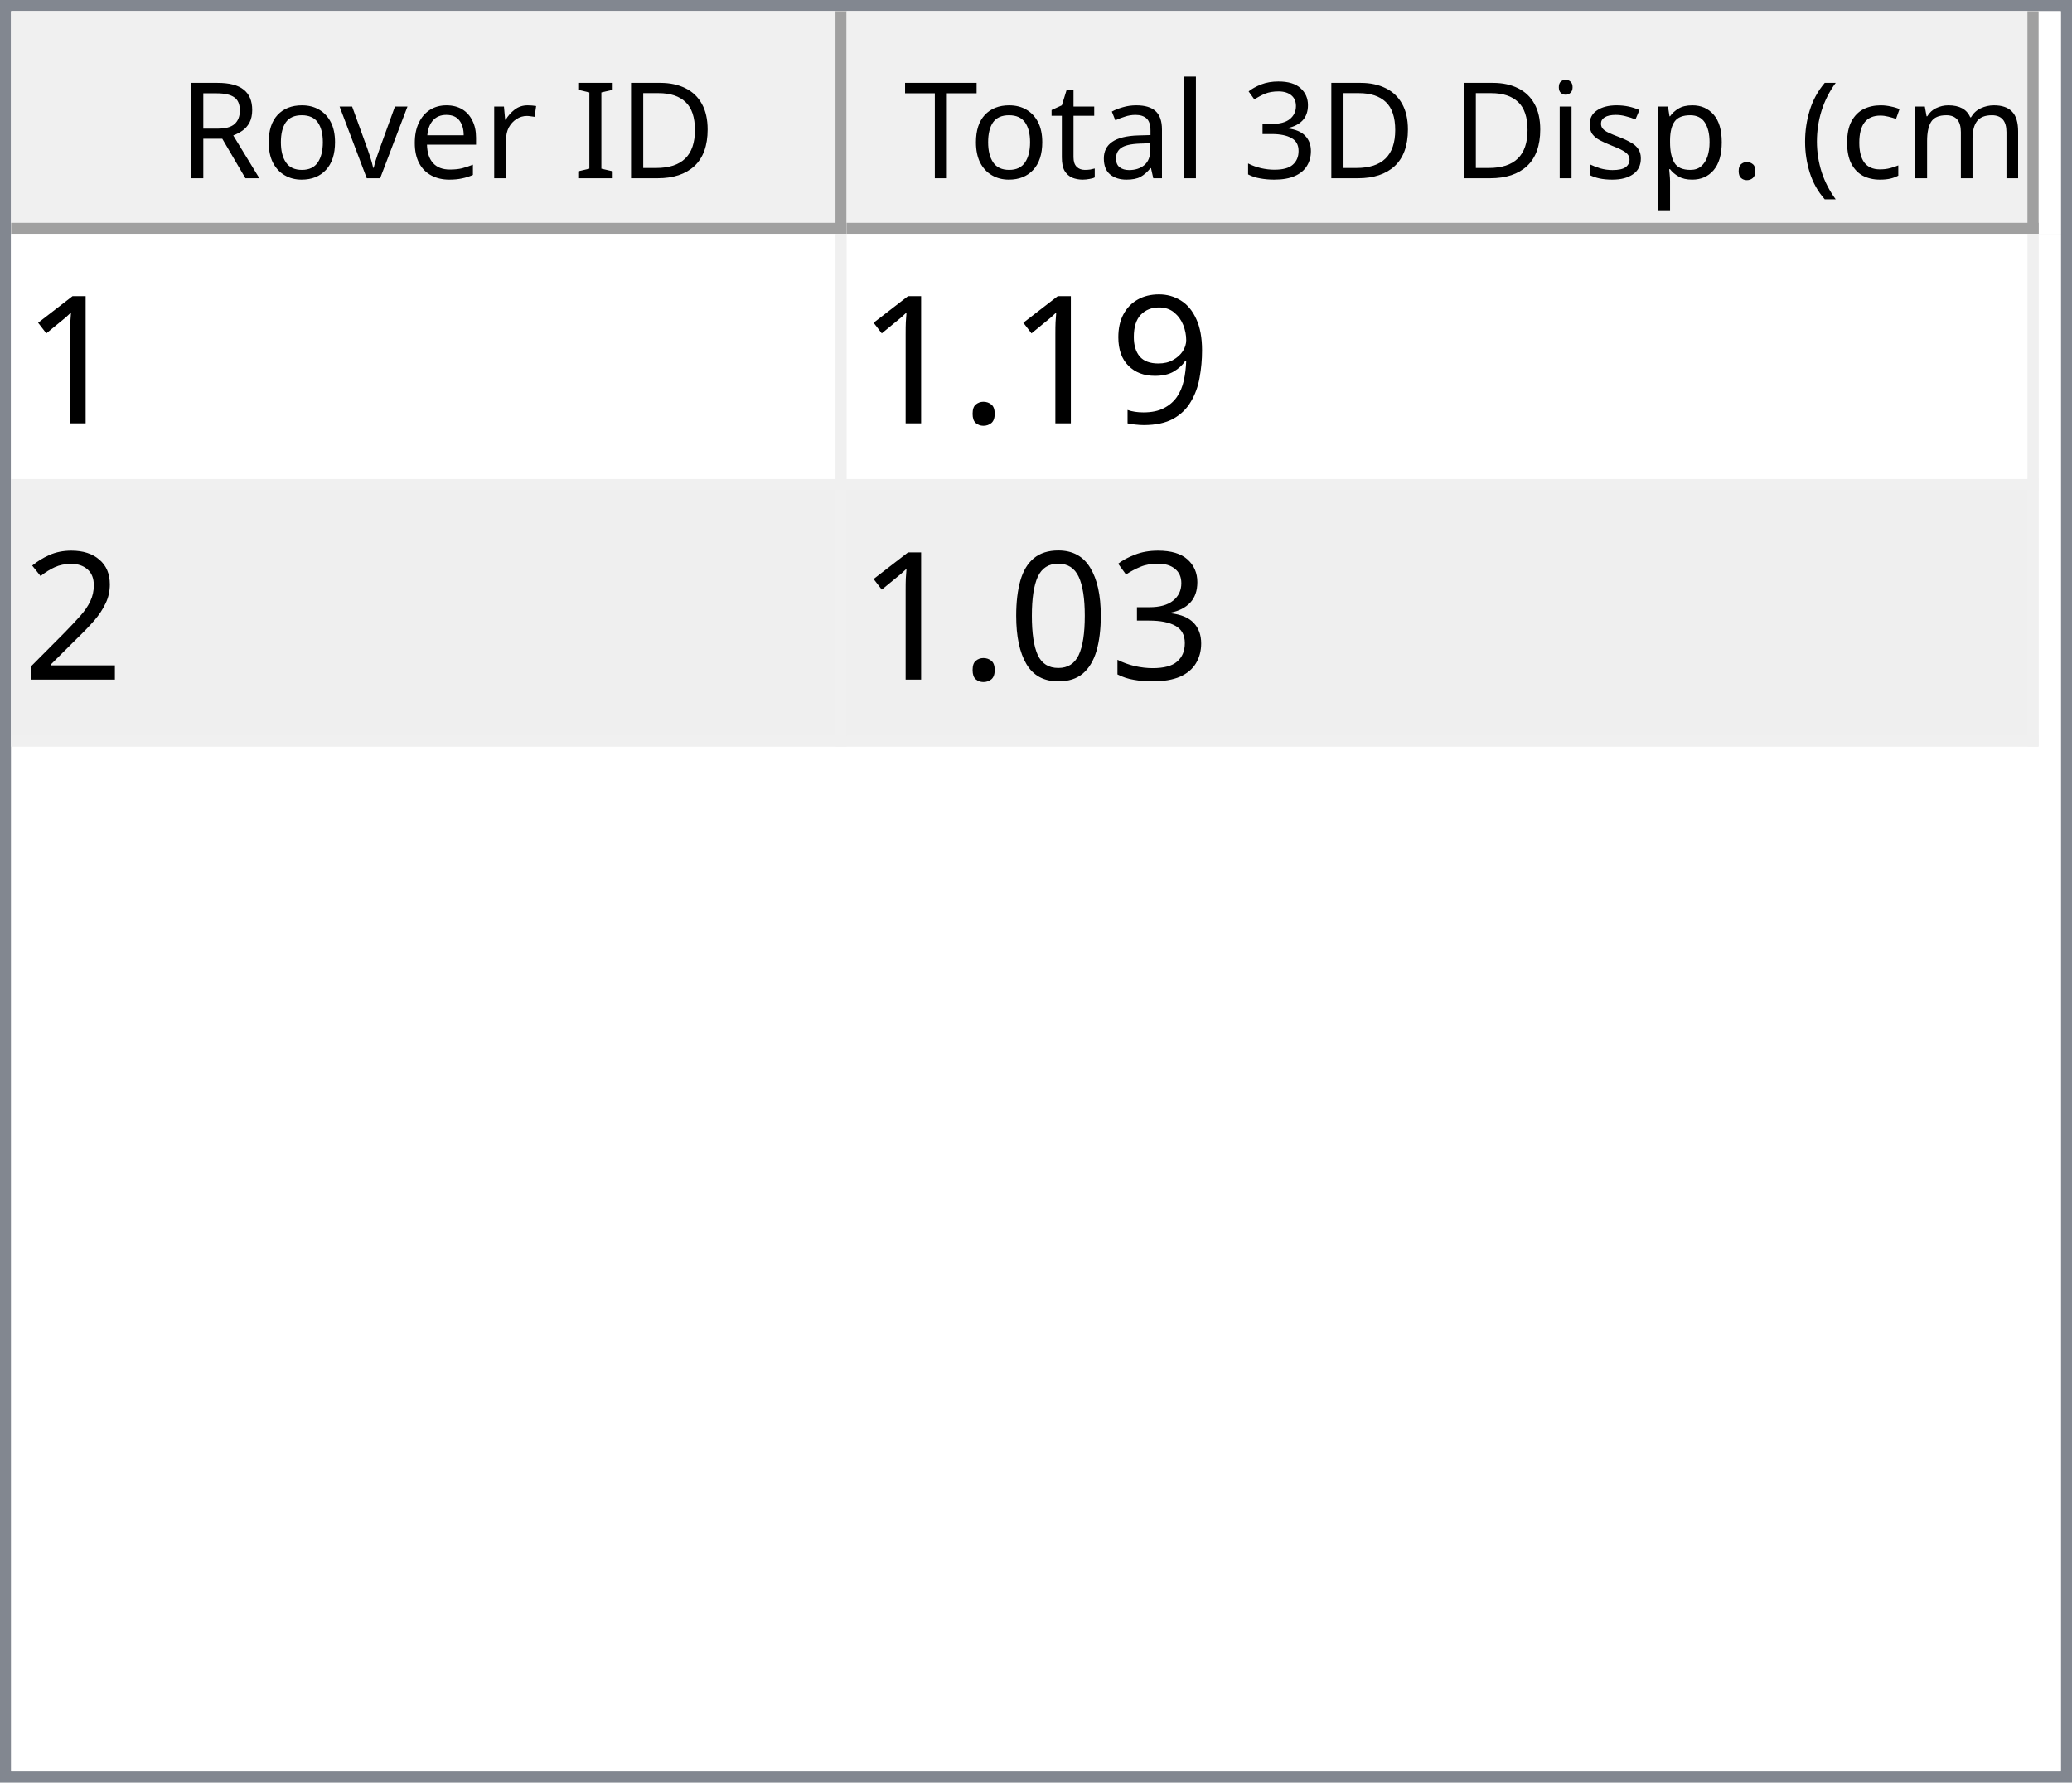
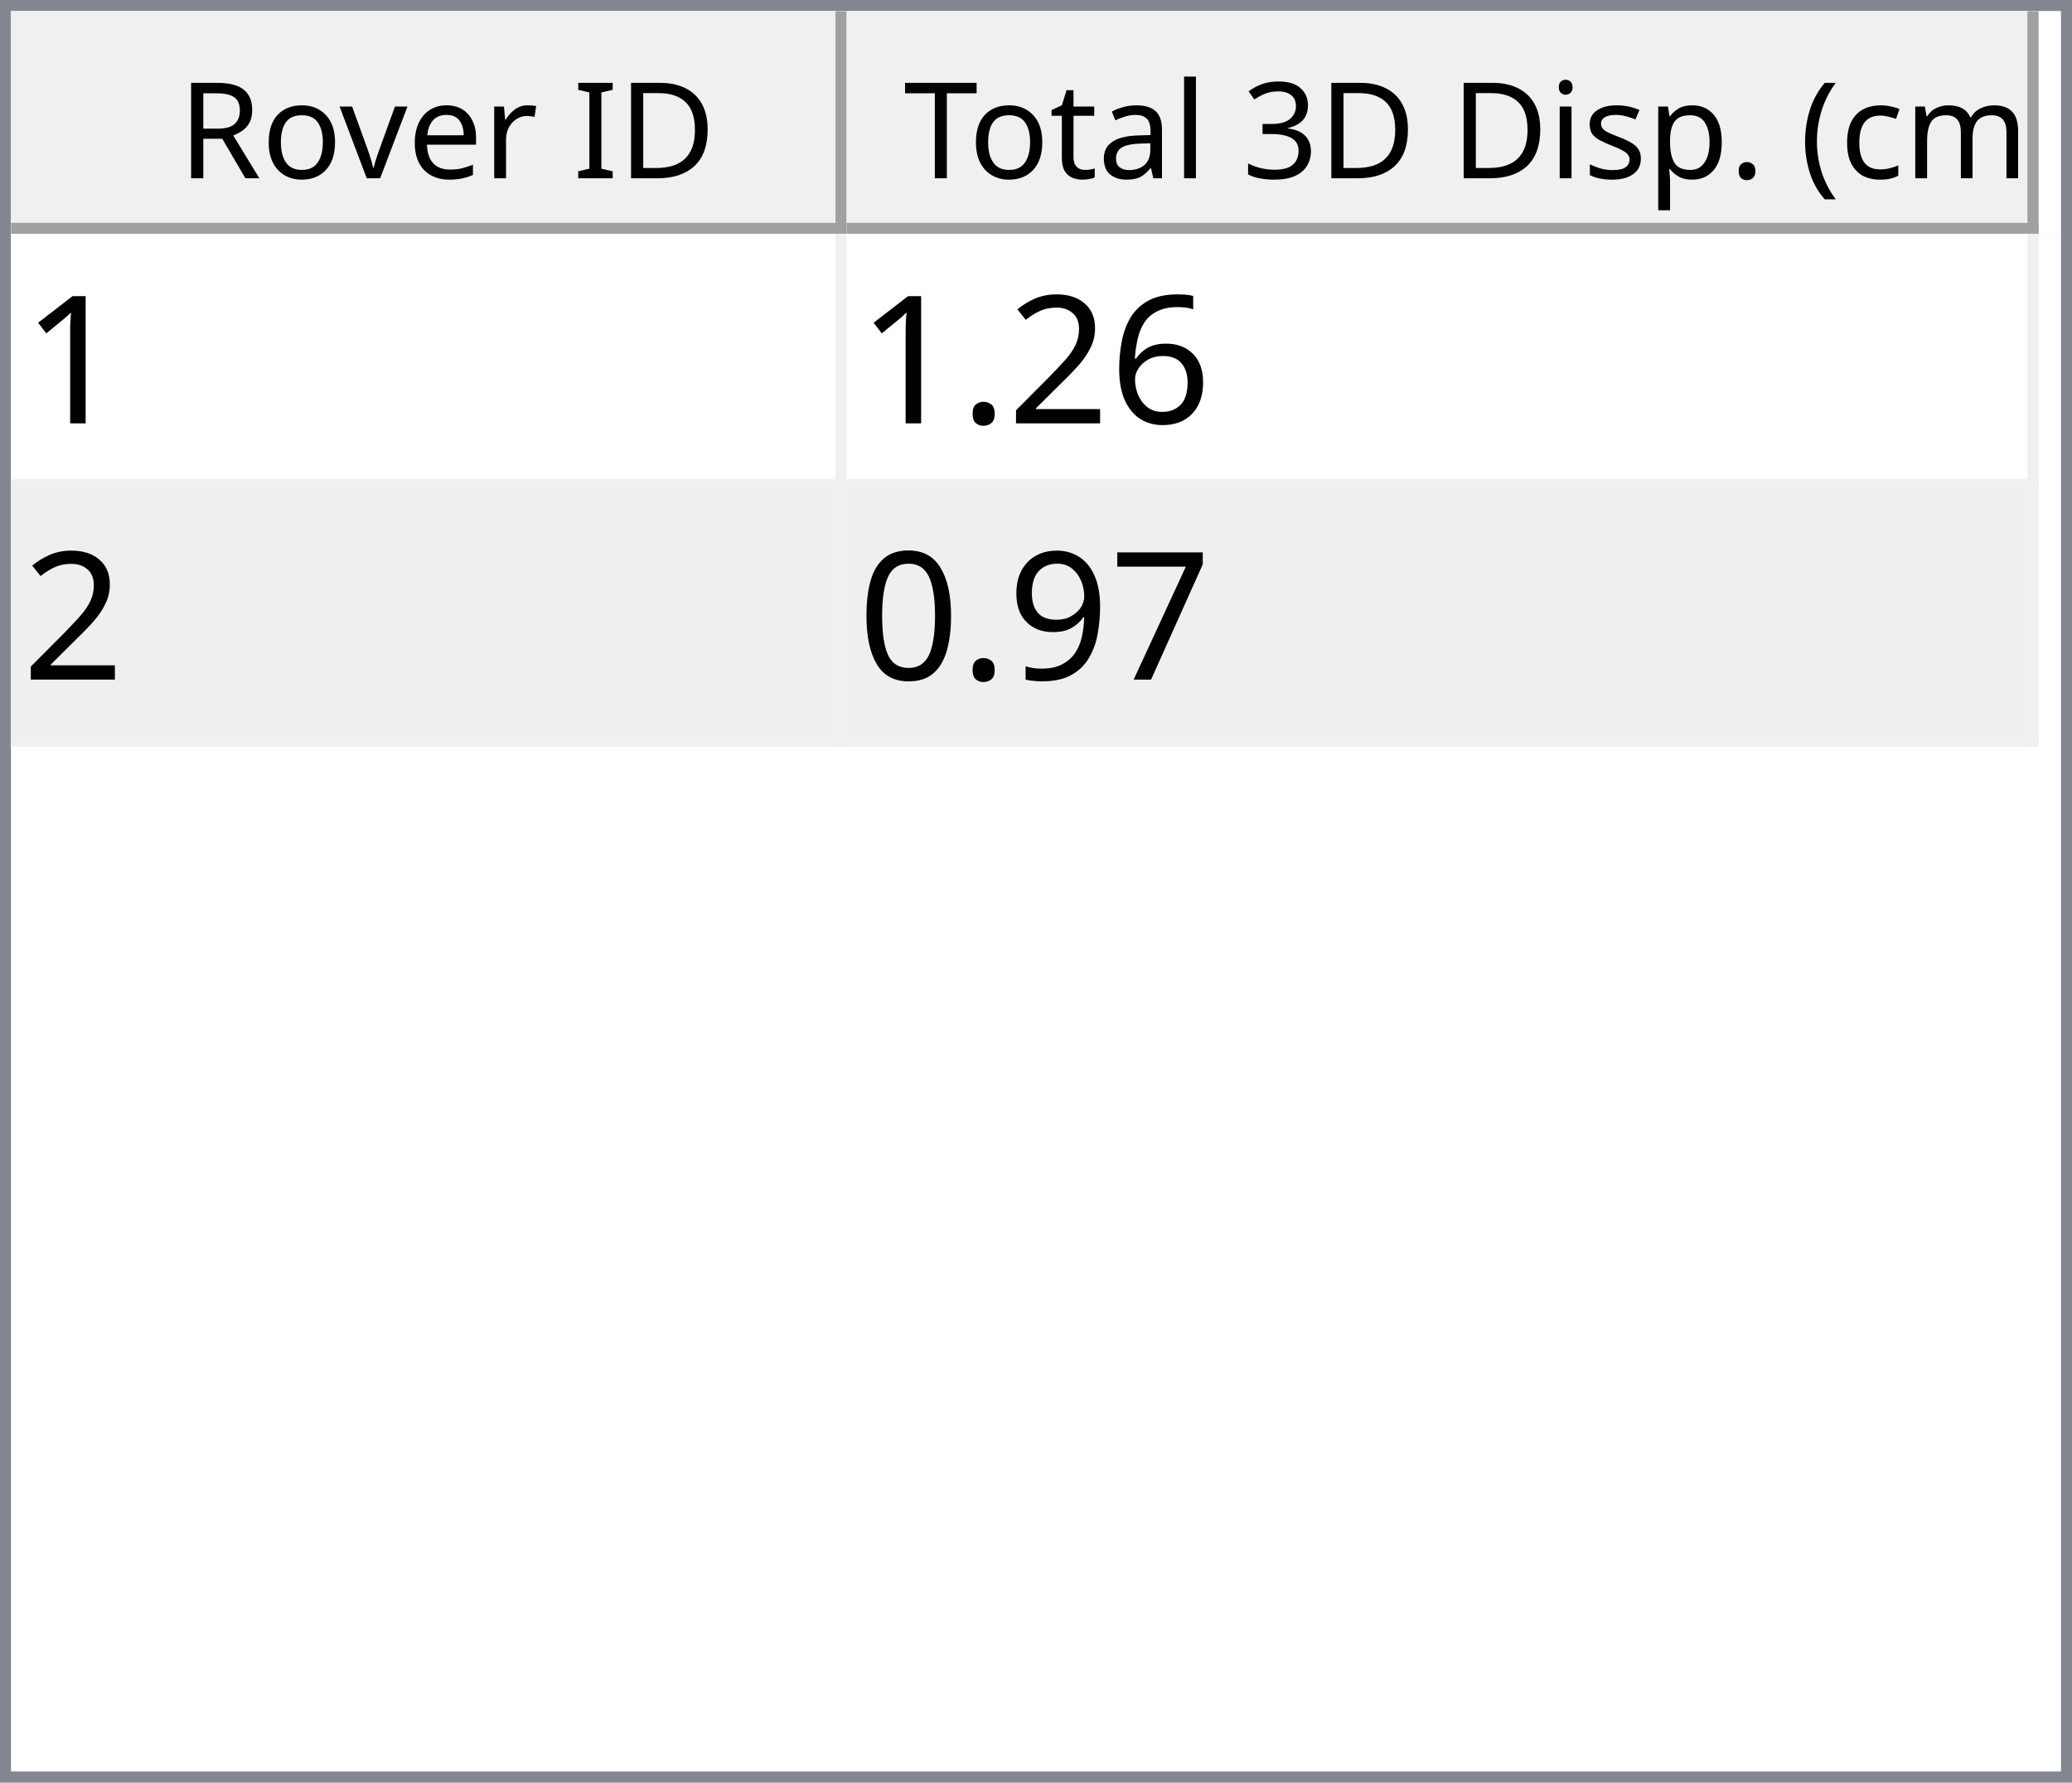
<svg xmlns="http://www.w3.org/2000/svg" style="fill-opacity:1; color-rendering:auto; color-interpolation:auto; text-rendering:auto; stroke:black; stroke-linecap:square; stroke-miterlimit:10; shape-rendering:auto; stroke-opacity:1; fill:black; stroke-dasharray:none; font-weight:normal; stroke-width:1; font-family:'Dialog'; font-style:normal; stroke-linejoin:miter; font-size:12px; stroke-dashoffset:0; image-rendering:auto;" width="186" height="160">
  <defs id="genericDefs" />
  <g>
    <defs id="defs1">
      <clipPath clipPathUnits="userSpaceOnUse" id="clipPath1">
        <path d="M0 0 L186 0 L186 160 L0 160 L0 0 Z" />
      </clipPath>
      <clipPath clipPathUnits="userSpaceOnUse" id="clipPath2">
        <path d="M0 0 L0 160 L186 160 L186 0 Z" />
      </clipPath>
      <clipPath clipPathUnits="userSpaceOnUse" id="clipPath3">
        <path d="M0 0 L0 20 L184 20 L184 0 Z" />
      </clipPath>
      <clipPath clipPathUnits="userSpaceOnUse" id="clipPath4">
        <path d="M0 0 L0 20 L75 20 L75 0 Z" />
      </clipPath>
      <clipPath clipPathUnits="userSpaceOnUse" id="clipPath5">
        <path d="M1 1 L1 19 L74 19 L74 1 Z" />
      </clipPath>
      <clipPath clipPathUnits="userSpaceOnUse" id="clipPath6">
        <path d="M0 0 L0 18 L73 18 L73 0 Z" />
      </clipPath>
      <clipPath clipPathUnits="userSpaceOnUse" id="clipPath7">
        <path d="M-0.5 -0.5 L-0.5 19.5 L74.5 19.5 L74.5 -0.5 Z" />
      </clipPath>
      <clipPath clipPathUnits="userSpaceOnUse" id="clipPath8">
        <path d="M0 0 L0 20 L107 20 L107 0 Z" />
      </clipPath>
      <clipPath clipPathUnits="userSpaceOnUse" id="clipPath9">
        <path d="M1 1 L1 19 L106 19 L106 1 Z" />
      </clipPath>
      <clipPath clipPathUnits="userSpaceOnUse" id="clipPath10">
        <path d="M0 0 L0 18 L105 18 L105 0 Z" />
      </clipPath>
      <clipPath clipPathUnits="userSpaceOnUse" id="clipPath11">
        <path d="M-0.5 -0.5 L-0.5 19.5 L106.5 19.5 L106.5 -0.5 Z" />
      </clipPath>
      <clipPath clipPathUnits="userSpaceOnUse" id="clipPath12">
        <path d="M0 0 L0 138 L184 138 L184 0 Z" />
      </clipPath>
      <clipPath clipPathUnits="userSpaceOnUse" id="clipPath13">
        <path d="M0 0 L0 46 L182 46 L182 0 Z" />
      </clipPath>
      <clipPath clipPathUnits="userSpaceOnUse" id="clipPath14">
        <path d="M-0.5 -0.5 L-0.5 45.5 L181.5 45.5 L181.5 -0.5 Z" />
      </clipPath>
      <clipPath clipPathUnits="userSpaceOnUse" id="clipPath15">
        <path d="M0 0 L0 22 L74 22 L74 0 Z" />
      </clipPath>
      <clipPath clipPathUnits="userSpaceOnUse" id="clipPath16">
        <path d="M0 0 L0 22 L106 22 L106 0 Z" />
      </clipPath>
      <font horiz-adv-x="64.551" id="font1">
        <font-face ascent="107.91" descent="25.098" units-per-em="100" style="font-style:normal; font-family:Segoe UI; font-weight:normal;" />
        <missing-glyph horiz-adv-x="64.551" d="M8.109 0 L8.109 68.266 L56.453 68.266 L56.453 0 L8.109 0 ZM15.328 7.234 L49.219 7.234 L49.219 61.031 L15.328 61.031 L15.328 7.234 Z" />
        <glyph unicode="D" horiz-adv-x="70.117" d="M9.188 0 L9.188 70.016 L28.516 70.016 Q65.531 70.016 65.531 35.891 Q65.531 19.672 55.25 9.836 Q44.969 0 27.734 0 L9.188 0 ZM17.391 62.594 L17.391 7.422 L27.828 7.422 Q41.609 7.422 49.273 14.797 Q56.938 22.172 56.938 35.688 Q56.938 62.594 28.328 62.594 L17.391 62.594 Z" />
        <glyph unicode="I" horiz-adv-x="26.611" d="M17.391 0 L9.188 0 L9.188 70.016 L17.391 70.016 L17.391 0 Z" />
        <glyph unicode=" " horiz-adv-x="27.393" d="" />
        <glyph unicode="r" horiz-adv-x="34.766" d="M34.188 41.891 Q32.078 43.5 28.125 43.5 Q23 43.5 19.555 38.672 Q16.109 33.844 16.109 25.484 L16.109 0 L8.109 0 L8.109 50 L16.109 50 L16.109 39.703 L16.312 39.703 Q18.016 44.969 21.531 47.922 Q25.047 50.875 29.391 50.875 Q32.516 50.875 34.188 50.203 L34.188 41.891 Z" />
        <glyph unicode="e" horiz-adv-x="52.295" d="M48.297 23 L12.984 23 Q13.188 14.656 17.484 10.109 Q21.781 5.562 29.297 5.562 Q37.75 5.562 44.828 11.141 L44.828 3.609 Q38.234 -1.172 27.391 -1.172 Q16.797 -1.172 10.742 5.641 Q4.688 12.453 4.688 24.812 Q4.688 36.469 11.305 43.82 Q17.922 51.172 27.734 51.172 Q37.547 51.172 42.922 44.828 Q48.297 38.484 48.297 27.203 L48.297 23 ZM40.094 29.781 Q40.047 36.719 36.75 40.578 Q33.453 44.438 27.594 44.438 Q21.922 44.438 17.969 40.383 Q14.016 36.328 13.094 29.781 L40.094 29.781 Z" />
        <glyph unicode="v" horiz-adv-x="47.9" d="M47.406 50 L27.484 0 L19.625 0 L0.688 50 L9.469 50 L22.172 13.672 Q23.578 9.672 23.922 6.688 L24.125 6.688 Q24.609 10.453 25.688 13.484 L38.969 50 L47.406 50 Z" />
        <glyph unicode="o" horiz-adv-x="58.594" d="M29 -1.172 Q17.922 -1.172 11.305 5.836 Q4.688 12.844 4.688 24.422 Q4.688 37.016 11.57 44.094 Q18.453 51.172 30.172 51.172 Q41.359 51.172 47.633 44.289 Q53.906 37.406 53.906 25.203 Q53.906 13.234 47.141 6.031 Q40.375 -1.172 29 -1.172 ZM29.594 44.438 Q21.875 44.438 17.383 39.188 Q12.891 33.938 12.891 24.703 Q12.891 15.828 17.43 10.695 Q21.969 5.562 29.594 5.562 Q37.359 5.562 41.531 10.594 Q45.703 15.625 45.703 24.906 Q45.703 34.281 41.531 39.359 Q37.359 44.438 29.594 44.438 Z" />
        <glyph unicode="R" horiz-adv-x="59.814" d="M59.375 0 L49.609 0 L37.891 19.625 Q36.281 22.359 34.766 24.289 Q33.25 26.219 31.664 27.438 Q30.078 28.656 28.25 29.219 Q26.422 29.781 24.125 29.781 L17.391 29.781 L17.391 0 L9.188 0 L9.188 70.016 L30.078 70.016 Q34.672 70.016 38.555 68.867 Q42.438 67.719 45.289 65.375 Q48.141 63.031 49.758 59.547 Q51.375 56.062 51.375 51.375 Q51.375 47.703 50.273 44.656 Q49.172 41.609 47.148 39.211 Q45.125 36.812 42.266 35.133 Q39.406 33.453 35.844 32.516 L35.844 32.328 Q37.594 31.547 38.891 30.547 Q40.188 29.547 41.359 28.18 Q42.531 26.812 43.68 25.078 Q44.828 23.344 46.234 21.047 L59.375 0 ZM17.391 62.594 L17.391 37.203 L28.516 37.203 Q31.594 37.203 34.203 38.133 Q36.812 39.062 38.719 40.797 Q40.625 42.531 41.703 45.047 Q42.781 47.562 42.781 50.688 Q42.781 56.297 39.141 59.445 Q35.5 62.594 28.609 62.594 L17.391 62.594 Z" />
        <glyph unicode=")" horiz-adv-x="30.176" d="M8.297 -15.922 L1.172 -15.922 Q16.406 2.344 16.406 26.812 Q16.406 51.469 1.078 70.016 L8.297 70.016 Q23.531 52.156 23.531 26.703 Q23.531 1.375 8.297 -15.922 Z" />
        <glyph unicode="m" horiz-adv-x="86.133" d="M79.109 0 L71.094 0 L71.094 28.719 Q71.094 37.016 68.531 40.727 Q65.969 44.438 59.906 44.438 Q54.781 44.438 51.195 39.75 Q47.609 35.062 47.609 28.516 L47.609 0 L39.594 0 L39.594 29.688 Q39.594 44.438 28.219 44.438 Q22.953 44.438 19.531 40.016 Q16.109 35.594 16.109 28.516 L16.109 0 L8.109 0 L8.109 50 L16.109 50 L16.109 42.094 L16.312 42.094 Q21.625 51.172 31.844 51.172 Q36.969 51.172 40.773 48.312 Q44.578 45.453 46 40.828 Q51.562 51.172 62.594 51.172 Q79.109 51.172 79.109 30.812 L79.109 0 Z" />
        <glyph unicode="c" horiz-adv-x="46.191" d="M42.188 2.297 Q36.422 -1.172 28.516 -1.172 Q17.828 -1.172 11.258 5.789 Q4.688 12.75 4.688 23.828 Q4.688 36.188 11.766 43.68 Q18.844 51.172 30.672 51.172 Q37.25 51.172 42.281 48.734 L42.281 40.531 Q36.719 44.438 30.375 44.438 Q22.703 44.438 17.797 38.945 Q12.891 33.453 12.891 24.516 Q12.891 15.719 17.508 10.641 Q22.125 5.562 29.891 5.562 Q36.422 5.562 42.188 9.906 L42.188 2.297 Z" />
        <glyph unicode="(" horiz-adv-x="30.176" d="M29.109 -15.922 L21.969 -15.922 Q6.844 1.375 6.844 26.703 Q6.844 52.156 21.969 70.016 L29.203 70.016 Q13.875 51.469 13.875 26.812 Q13.875 2.344 29.109 -15.922 Z" />
        <glyph unicode="." horiz-adv-x="21.68" d="M10.891 -1.078 Q8.641 -1.078 7.055 0.539 Q5.469 2.156 5.469 4.391 Q5.469 6.641 7.055 8.273 Q8.641 9.906 10.891 9.906 Q13.188 9.906 14.797 8.273 Q16.406 6.641 16.406 4.391 Q16.406 2.156 14.797 0.539 Q13.188 -1.078 10.891 -1.078 Z" />
        <glyph unicode="p" horiz-adv-x="58.789" d="M16.312 7.234 L16.109 7.234 L16.109 -23 L8.109 -23 L8.109 50 L16.109 50 L16.109 41.219 L16.312 41.219 Q22.219 51.172 33.594 51.172 Q43.266 51.172 48.688 44.461 Q54.109 37.75 54.109 26.469 Q54.109 13.922 48 6.375 Q41.891 -1.172 31.297 -1.172 Q21.578 -1.172 16.312 7.234 ZM16.109 27.391 L16.109 20.406 Q16.109 14.203 20.141 9.883 Q24.172 5.562 30.375 5.562 Q37.641 5.562 41.773 11.133 Q45.906 16.703 45.906 26.609 Q45.906 34.969 42.047 39.703 Q38.188 44.438 31.594 44.438 Q24.609 44.438 20.359 39.578 Q16.109 34.719 16.109 27.391 Z" />
        <glyph unicode="s" horiz-adv-x="42.432" d="M5.078 1.812 L5.078 10.406 Q11.625 5.562 19.484 5.562 Q30.031 5.562 30.031 12.594 Q30.031 14.594 29.125 15.992 Q28.219 17.391 26.68 18.461 Q25.141 19.531 23.07 20.383 Q21 21.234 18.609 22.172 Q15.281 23.484 12.766 24.828 Q10.25 26.172 8.57 27.859 Q6.891 29.547 6.031 31.695 Q5.172 33.844 5.172 36.719 Q5.172 40.234 6.789 42.945 Q8.406 45.656 11.086 47.484 Q13.766 49.312 17.211 50.242 Q20.656 51.172 24.312 51.172 Q30.812 51.172 35.938 48.922 L35.938 40.828 Q30.422 44.438 23.25 44.438 Q21 44.438 19.195 43.922 Q17.391 43.406 16.094 42.477 Q14.797 41.547 14.086 40.258 Q13.375 38.969 13.375 37.406 Q13.375 35.453 14.086 34.133 Q14.797 32.812 16.164 31.789 Q17.531 30.766 19.484 29.938 Q21.438 29.109 23.922 28.125 Q27.25 26.859 29.883 25.516 Q32.516 24.172 34.375 22.484 Q36.234 20.797 37.234 18.602 Q38.234 16.406 38.234 13.375 Q38.234 9.672 36.602 6.938 Q34.969 4.203 32.234 2.398 Q29.5 0.594 25.93 -0.289 Q22.359 -1.172 18.453 -1.172 Q10.75 -1.172 5.078 1.812 Z" />
        <glyph unicode="i" horiz-adv-x="24.219" d="M12.203 62.703 Q10.062 62.703 8.547 64.164 Q7.031 65.625 7.031 67.875 Q7.031 70.125 8.547 71.609 Q10.062 73.094 12.203 73.094 Q14.406 73.094 15.945 71.609 Q17.484 70.125 17.484 67.875 Q17.484 65.719 15.945 64.211 Q14.406 62.703 12.203 62.703 ZM16.109 0 L8.109 0 L8.109 50 L16.109 50 L16.109 0 Z" />
        <glyph unicode="3" horiz-adv-x="53.906" d="M46.531 19.828 Q46.531 15.094 44.75 11.211 Q42.969 7.328 39.719 4.57 Q36.469 1.812 31.93 0.297 Q27.391 -1.219 21.922 -1.219 Q11.922 -1.219 6 2.594 L6 11.188 Q13.094 5.609 22.219 5.609 Q25.875 5.609 28.828 6.539 Q31.781 7.469 33.906 9.227 Q36.031 10.984 37.18 13.477 Q38.328 15.969 38.328 19.094 Q38.328 32.812 18.797 32.812 L12.984 32.812 L12.984 39.594 L18.5 39.594 Q35.797 39.594 35.797 52.484 Q35.797 64.406 22.609 64.406 Q15.188 64.406 8.688 59.422 L8.688 67.188 Q15.375 71.188 24.609 71.188 Q29 71.188 32.57 69.969 Q36.141 68.75 38.68 66.555 Q41.219 64.359 42.609 61.281 Q44 58.203 44 54.5 Q44 40.672 30.031 36.719 L30.031 36.531 Q33.594 36.141 36.625 34.797 Q39.656 33.453 41.852 31.305 Q44.047 29.156 45.289 26.25 Q46.531 23.344 46.531 19.828 Z" />
        <glyph unicode="l" horiz-adv-x="24.219" d="M16.109 0 L8.109 0 L8.109 74.031 L16.109 74.031 L16.109 0 Z" />
        <glyph unicode="a" horiz-adv-x="50.879" d="M43.891 0 L35.891 0 L35.891 7.812 L35.688 7.812 Q30.469 -1.172 20.312 -1.172 Q12.844 -1.172 8.617 2.781 Q4.391 6.734 4.391 13.281 Q4.391 27.297 20.906 29.594 L35.891 31.688 Q35.891 44.438 25.594 44.438 Q16.547 44.438 9.281 38.281 L9.281 46.484 Q16.656 51.172 26.266 51.172 Q43.891 51.172 43.891 32.516 L43.891 0 ZM35.891 25.297 L23.828 23.641 Q18.266 22.859 15.43 20.875 Q12.594 18.891 12.594 13.875 Q12.594 10.203 15.211 7.883 Q17.828 5.562 22.172 5.562 Q28.125 5.562 32.008 9.742 Q35.891 13.922 35.891 20.312 L35.891 25.297 Z" />
        <glyph unicode="t" horiz-adv-x="33.887" d="M31.297 0.484 Q28.469 -1.078 23.828 -1.078 Q10.688 -1.078 10.688 13.578 L10.688 43.172 L2.094 43.172 L2.094 50 L10.688 50 L10.688 62.203 L18.703 64.797 L18.703 50 L31.297 50 L31.297 43.172 L18.703 43.172 L18.703 14.984 Q18.703 9.969 20.414 7.82 Q22.125 5.672 26.078 5.672 Q29.109 5.672 31.297 7.328 L31.297 0.484 Z" />
        <glyph unicode="T" horiz-adv-x="52.393" d="M50.594 62.594 L30.375 62.594 L30.375 0 L22.172 0 L22.172 62.594 L2 62.594 L2 70.016 L50.594 70.016 L50.594 62.594 Z" />
      </font>
      <font horiz-adv-x="75.0" id="font2">
        <font-face ascent="100.537" descent="21.973" units-per-em="100" style="font-style:normal; font-family:sans-serif; font-weight:normal;" />
        <missing-glyph horiz-adv-x="75.0" d="M12.5 0 L12.5 62.5 L62.5 62.5 L62.5 0 L12.5 0 ZM14.062 1.562 L60.938 1.562 L60.938 60.938 L14.062 60.938 L14.062 1.562 Z" />
        <glyph unicode="1" horiz-adv-x="55.615" d="M37.25 0 L28.469 0 L28.469 56 Q25.297 52.984 20.141 49.953 Q14.984 46.922 10.891 45.406 L10.891 53.906 Q18.266 57.375 23.781 62.305 Q29.297 67.234 31.594 71.875 L37.25 71.875 L37.25 0 Z" />
+         <glyph unicode="6" horiz-adv-x="55.615" d="M49.75 54.047 L41.016 53.375 Q39.844 58.547 37.703 60.891 Q34.125 64.656 28.906 64.656 Q24.703 64.656 21.531 62.312 Q17.391 59.281 14.992 53.469 Q12.594 47.656 12.5 36.922 Q15.672 41.75 20.266 44.094 Q24.859 46.438 29.891 46.438 Q38.672 46.438 44.852 39.969 Q51.031 33.5 51.031 23.25 Q51.031 16.5 48.125 10.719 Q45.219 4.938 40.141 1.859 Q35.062 -1.219 28.609 -1.219 Q17.625 -1.219 10.695 6.859 Q3.766 14.938 3.766 33.5 Q3.766 54.25 11.422 63.672 Q18.109 71.875 29.438 71.875 Q37.891 71.875 43.289 67.141 Q48.688 62.406 49.75 54.047 ZM13.875 23.188 Q13.875 18.656 15.797 14.508 Q17.719 10.359 21.188 8.18 Q24.656 6 28.469 6 Q34.031 6 38.039 10.492 Q42.047 14.984 42.047 22.703 Q42.047 30.125 38.086 34.398 Q34.125 38.672 28.125 38.672 Q22.172 38.672 18.023 34.398 Q13.875 30.125 13.875 23.188 Z" />
+         <glyph unicode="2" horiz-adv-x="55.615" d="M50.344 8.453 L50.344 0 L3.031 0 Q2.938 3.172 4.047 6.109 Q5.859 10.938 9.836 15.625 Q13.812 20.312 21.344 26.469 Q33.016 36.031 37.117 41.625 Q41.219 47.219 41.219 52.203 Q41.219 57.422 37.477 61.008 Q33.734 64.594 27.734 64.594 Q21.391 64.594 17.578 60.789 Q13.766 56.984 13.719 50.25 L4.688 51.172 Q5.609 61.281 11.664 66.578 Q17.719 71.875 27.938 71.875 Q38.234 71.875 44.242 66.164 Q50.25 60.453 50.25 52 Q50.25 47.703 48.492 43.555 Q46.734 39.406 42.656 34.812 Q38.578 30.219 29.109 22.219 Q21.188 15.578 18.945 13.211 Q16.703 10.844 15.234 8.453 L50.344 8.453 Z" />
+         <glyph unicode="." horiz-adv-x="27.783" d="M9.078 0 L9.078 10.016 L19.094 10.016 L19.094 0 L9.078 0 Z" />
+         <glyph unicode="7" horiz-adv-x="55.615" d="M4.734 62.203 L4.734 70.656 L51.078 70.656 L51.078 63.812 Q44.234 56.547 37.523 44.484 Q30.812 32.422 27.156 19.672 Q24.516 10.688 23.781 0 L14.75 0 Q14.891 8.453 18.062 20.414 Q21.234 32.375 27.172 43.484 Q33.109 54.594 39.797 62.203 L4.734 62.203 Z" />
        <glyph unicode="9" horiz-adv-x="55.615" d="M5.469 16.547 L13.922 17.328 Q14.984 11.375 18.016 8.688 Q21.047 6 25.781 6 Q29.828 6 32.883 7.859 Q35.938 9.719 37.891 12.82 Q39.844 15.922 41.164 21.195 Q42.484 26.469 42.484 31.938 Q42.484 32.516 42.438 33.688 Q39.797 29.5 35.234 26.883 Q30.672 24.266 25.344 24.266 Q16.453 24.266 10.305 30.711 Q4.156 37.156 4.156 47.703 Q4.156 58.594 10.578 65.234 Q17 71.875 26.656 71.875 Q33.641 71.875 39.43 68.117 Q45.219 64.359 48.219 57.398 Q51.219 50.438 51.219 37.25 Q51.219 23.531 48.242 15.406 Q45.266 7.281 39.383 3.031 Q33.5 -1.219 25.594 -1.219 Q17.188 -1.219 11.867 3.445 Q6.547 8.109 5.469 16.547 ZM41.453 48.141 Q41.453 55.719 37.43 60.156 Q33.406 64.594 27.734 64.594 Q21.875 64.594 17.531 59.812 Q13.188 55.031 13.188 47.406 Q13.188 40.578 17.312 36.305 Q21.438 32.031 27.484 32.031 Q33.594 32.031 37.523 36.305 Q41.453 40.578 41.453 48.141 Z" />
-         <glyph unicode="." horiz-adv-x="27.783" d="M9.078 0 L9.078 10.016 L19.094 10.016 L19.094 0 L9.078 0 Z" />
-         <glyph unicode="2" horiz-adv-x="55.615" d="M50.344 8.453 L50.344 0 L3.031 0 Q2.938 3.172 4.047 6.109 Q5.859 10.938 9.836 15.625 Q13.812 20.312 21.344 26.469 Q33.016 36.031 37.117 41.625 Q41.219 47.219 41.219 52.203 Q41.219 57.422 37.477 61.008 Q33.734 64.594 27.734 64.594 Q21.391 64.594 17.578 60.789 Q13.766 56.984 13.719 50.25 L4.688 51.172 Q5.609 61.281 11.664 66.578 Q17.719 71.875 27.938 71.875 Q38.234 71.875 44.242 66.164 Q50.25 60.453 50.25 52 Q50.25 47.703 48.492 43.555 Q46.734 39.406 42.656 34.812 Q38.578 30.219 29.109 22.219 Q21.188 15.578 18.945 13.211 Q16.703 10.844 15.234 8.453 L50.344 8.453 Z" />
-         <glyph unicode="3" horiz-adv-x="55.615" d="M4.203 18.891 L12.984 20.062 Q14.5 12.594 18.141 9.297 Q21.781 6 27 6 Q33.203 6 37.477 10.297 Q41.75 14.594 41.75 20.953 Q41.75 27 37.797 30.93 Q33.844 34.859 27.734 34.859 Q25.25 34.859 21.531 33.891 L22.516 41.609 Q23.391 41.5 23.922 41.5 Q29.547 41.5 34.039 44.43 Q38.531 47.359 38.531 53.469 Q38.531 58.297 35.258 61.477 Q31.984 64.656 26.812 64.656 Q21.688 64.656 18.266 61.43 Q14.844 58.203 13.875 51.766 L5.078 53.328 Q6.688 62.156 12.398 67.016 Q18.109 71.875 26.609 71.875 Q32.469 71.875 37.398 69.359 Q42.328 66.844 44.945 62.5 Q47.562 58.156 47.562 53.266 Q47.562 48.641 45.07 44.828 Q42.578 41.016 37.703 38.766 Q44.047 37.312 47.562 32.695 Q51.078 28.078 51.078 21.141 Q51.078 11.766 44.242 5.25 Q37.406 -1.266 26.953 -1.266 Q17.531 -1.266 11.305 4.352 Q5.078 9.969 4.203 18.891 Z" />
        <glyph unicode="0" horiz-adv-x="55.615" d="M4.156 35.297 Q4.156 48 6.766 55.742 Q9.375 63.484 14.523 67.68 Q19.672 71.875 27.484 71.875 Q33.25 71.875 37.594 69.555 Q41.938 67.234 44.773 62.867 Q47.609 58.5 49.219 52.227 Q50.828 45.953 50.828 35.297 Q50.828 22.703 48.242 14.969 Q45.656 7.234 40.508 3.008 Q35.359 -1.219 27.484 -1.219 Q17.141 -1.219 11.234 6.203 Q4.156 15.141 4.156 35.297 ZM13.188 35.297 Q13.188 17.672 17.312 11.836 Q21.438 6 27.484 6 Q33.547 6 37.672 11.859 Q41.797 17.719 41.797 35.297 Q41.797 52.984 37.672 58.789 Q33.547 64.594 27.391 64.594 Q21.344 64.594 17.719 59.469 Q13.188 52.938 13.188 35.297 Z" />
      </font>
    </defs>
    <g style="fill:white; stroke:white;">
      <rect x="0" y="0" width="186" style="clip-path:url(#clipPath1); stroke:none;" height="160" />
    </g>
    <g style="fill:white; text-rendering:optimizeSpeed; color-rendering:optimizeSpeed; image-rendering:optimizeSpeed; shape-rendering:crispEdges; stroke:white; color-interpolation:sRGB;">
      <rect x="0" width="186" height="160" y="0" style="stroke:none;" />
      <path style="stroke:none;" d="M0 160 L186 160 L186 0 L0 0 Z" />
    </g>
    <g style="fill:rgb(240,240,240); font-family:'Segoe UI'; stroke:rgb(240,240,240);">
      <rect x="0" y="0" width="186" style="clip-path:url(#clipPath2); stroke:none;" height="160" />
    </g>
    <g style="fill:rgb(130,135,144); font-family:'Segoe UI'; stroke:rgb(130,135,144);">
      <path d="M0 0 L186 0 L186 160 L0 160 L0 0 ZM1 1 L185 1 L185 159 L1 159 L1 1 Z" style="fill-rule:evenodd; clip-path:url(#clipPath2); stroke:none;" />
    </g>
    <g style="fill:white; font-family:'Segoe UI'; stroke:white;" transform="translate(1,1)">
      <rect x="0" y="0" width="184" style="clip-path:url(#clipPath3); stroke:none;" height="20" />
    </g>
    <g style="fill:rgb(240,240,240); font-family:'Segoe UI'; stroke:rgb(240,240,240);" transform="translate(1,1)">
      <rect x="0" y="0" width="75" style="clip-path:url(#clipPath4); stroke:none;" height="20" />
    </g>
    <g style="font-family:'Segoe UI';" transform="translate(2,2)">
      <text x="14" xml:space="preserve" y="14" style="clip-path:url(#clipPath6); stroke:none;">Rover ID</text>
    </g>
    <g style="fill:rgb(160,160,160); font-family:'Segoe UI'; stroke:rgb(160,160,160); stroke-linejoin:bevel;" transform="translate(1.5,1.5)">
      <line x1="74" x2="74" y1="0" style="fill:none; clip-path:url(#clipPath7);" y2="19" />
    </g>
    <g style="fill:rgb(160,160,160); font-family:'Segoe UI'; stroke:rgb(160,160,160); stroke-linejoin:bevel;" transform="matrix(1,0,0,1,1,1) translate(0.5,0.5)">
      <line x1="0" x2="74" y1="19" style="fill:none; clip-path:url(#clipPath7);" y2="19" />
    </g>
    <g style="fill:rgb(240,240,240); font-family:'Segoe UI'; stroke:rgb(240,240,240);" transform="translate(76,1)">
      <rect x="0" y="0" width="107" style="clip-path:url(#clipPath8); stroke:none;" height="20" />
    </g>
    <g style="font-family:'Segoe UI';" transform="translate(77,2)">
      <text x="1" xml:space="preserve" y="14" style="clip-path:url(#clipPath10); stroke:none;"> Total 3D Disp. (cm)</text>
    </g>
    <g style="fill:rgb(160,160,160); font-family:'Segoe UI'; stroke:rgb(160,160,160); stroke-linejoin:bevel;" transform="translate(76.5,1.5)">
      <line x1="106" x2="106" y1="0" style="fill:none; clip-path:url(#clipPath11);" y2="19" />
    </g>
    <g style="fill:rgb(160,160,160); font-family:'Segoe UI'; stroke:rgb(160,160,160); stroke-linejoin:bevel;" transform="matrix(1,0,0,1,76,1) translate(0.5,0.5)">
      <line x1="0" x2="106" y1="19" style="fill:none; clip-path:url(#clipPath11);" y2="19" />
    </g>
    <g style="fill:white; font-family:'Segoe UI'; stroke:white;" transform="translate(1,21)">
      <rect x="0" y="0" width="184" style="clip-path:url(#clipPath12); stroke:none;" height="138" />
    </g>
    <g style="fill:rgb(240,240,240); font-size:16px; font-family:sans-serif; stroke:rgb(240,240,240);" transform="translate(1,21)">
      <rect x="0" y="0" width="182" style="clip-path:url(#clipPath13); stroke:none;" height="46" />
      <line transform="translate(0.5,0.5)" x1="0" x2="181" y1="22" style="clip-path:url(#clipPath14); fill:none; stroke-linejoin:bevel;" y2="22" />
    </g>
    <g transform="matrix(1,0,0,1,1,21) translate(0.5,0.5)" style="fill:rgb(240,240,240); font-size:16px; font-family:sans-serif; stroke:rgb(240,240,240); stroke-linejoin:bevel;">
      <line x1="0" x2="181" y1="45" style="fill:none; clip-path:url(#clipPath14);" y2="45" />
    </g>
    <g transform="matrix(1,0,0,1,1,21) translate(0.5,0.5)" style="fill:rgb(240,240,240); font-size:16px; font-family:sans-serif; stroke:rgb(240,240,240); stroke-linejoin:bevel;">
      <line x1="74" x2="74" y1="0" style="fill:none; clip-path:url(#clipPath14);" y2="45" />
    </g>
    <g transform="matrix(1,0,0,1,1,21) translate(0.5,0.5)" style="fill:rgb(240,240,240); font-size:16px; font-family:sans-serif; stroke:rgb(240,240,240); stroke-linejoin:bevel;">
      <line x1="181" x2="181" y1="0" style="fill:none; clip-path:url(#clipPath14);" y2="45" />
    </g>
    <g style="fill:white; font-size:16px; font-family:sans-serif; stroke:white;" transform="matrix(1,0,0,1,1,21)">
      <rect x="0" y="0" width="74" style="clip-path:url(#clipPath15); stroke:none;" height="22" />
      <text x="1" y="17" style="fill:black; clip-path:url(#clipPath15); stroke:none;" xml:space="preserve">1</text>
    </g>
    <g style="fill:white; font-size:16px; font-family:sans-serif; stroke:white;" transform="matrix(1,0,0,1,1,21) translate(75,0)">
      <rect x="0" y="0" width="106" style="clip-path:url(#clipPath16); stroke:none;" height="22" />
-       <text x="1" y="17" style="fill:black; clip-path:url(#clipPath16); stroke:none;" xml:space="preserve">1.19</text>
+       <text x="1" y="17" style="fill:black; clip-path:url(#clipPath16); stroke:none;" xml:space="preserve">1.26</text>
    </g>
    <g style="fill:rgb(239,239,239); font-size:16px; font-family:sans-serif; stroke:rgb(239,239,239);" transform="matrix(1,0,0,1,1,21) translate(0,23)">
      <rect x="0" y="0" width="74" style="clip-path:url(#clipPath15); stroke:none;" height="22" />
      <text x="1" y="17" style="fill:black; clip-path:url(#clipPath15); stroke:none;" xml:space="preserve">2</text>
    </g>
    <g style="fill:rgb(239,239,239); font-size:16px; font-family:sans-serif; stroke:rgb(239,239,239);" transform="matrix(1,0,0,1,1,21) translate(75,23)">
      <rect x="0" y="0" width="106" style="clip-path:url(#clipPath16); stroke:none;" height="22" />
-       <text x="1" y="17" style="fill:black; clip-path:url(#clipPath16); stroke:none;" xml:space="preserve">1.03</text>
+       <text x="1" y="17" style="fill:black; clip-path:url(#clipPath16); stroke:none;" xml:space="preserve">0.97</text>
    </g>
  </g>
</svg>
